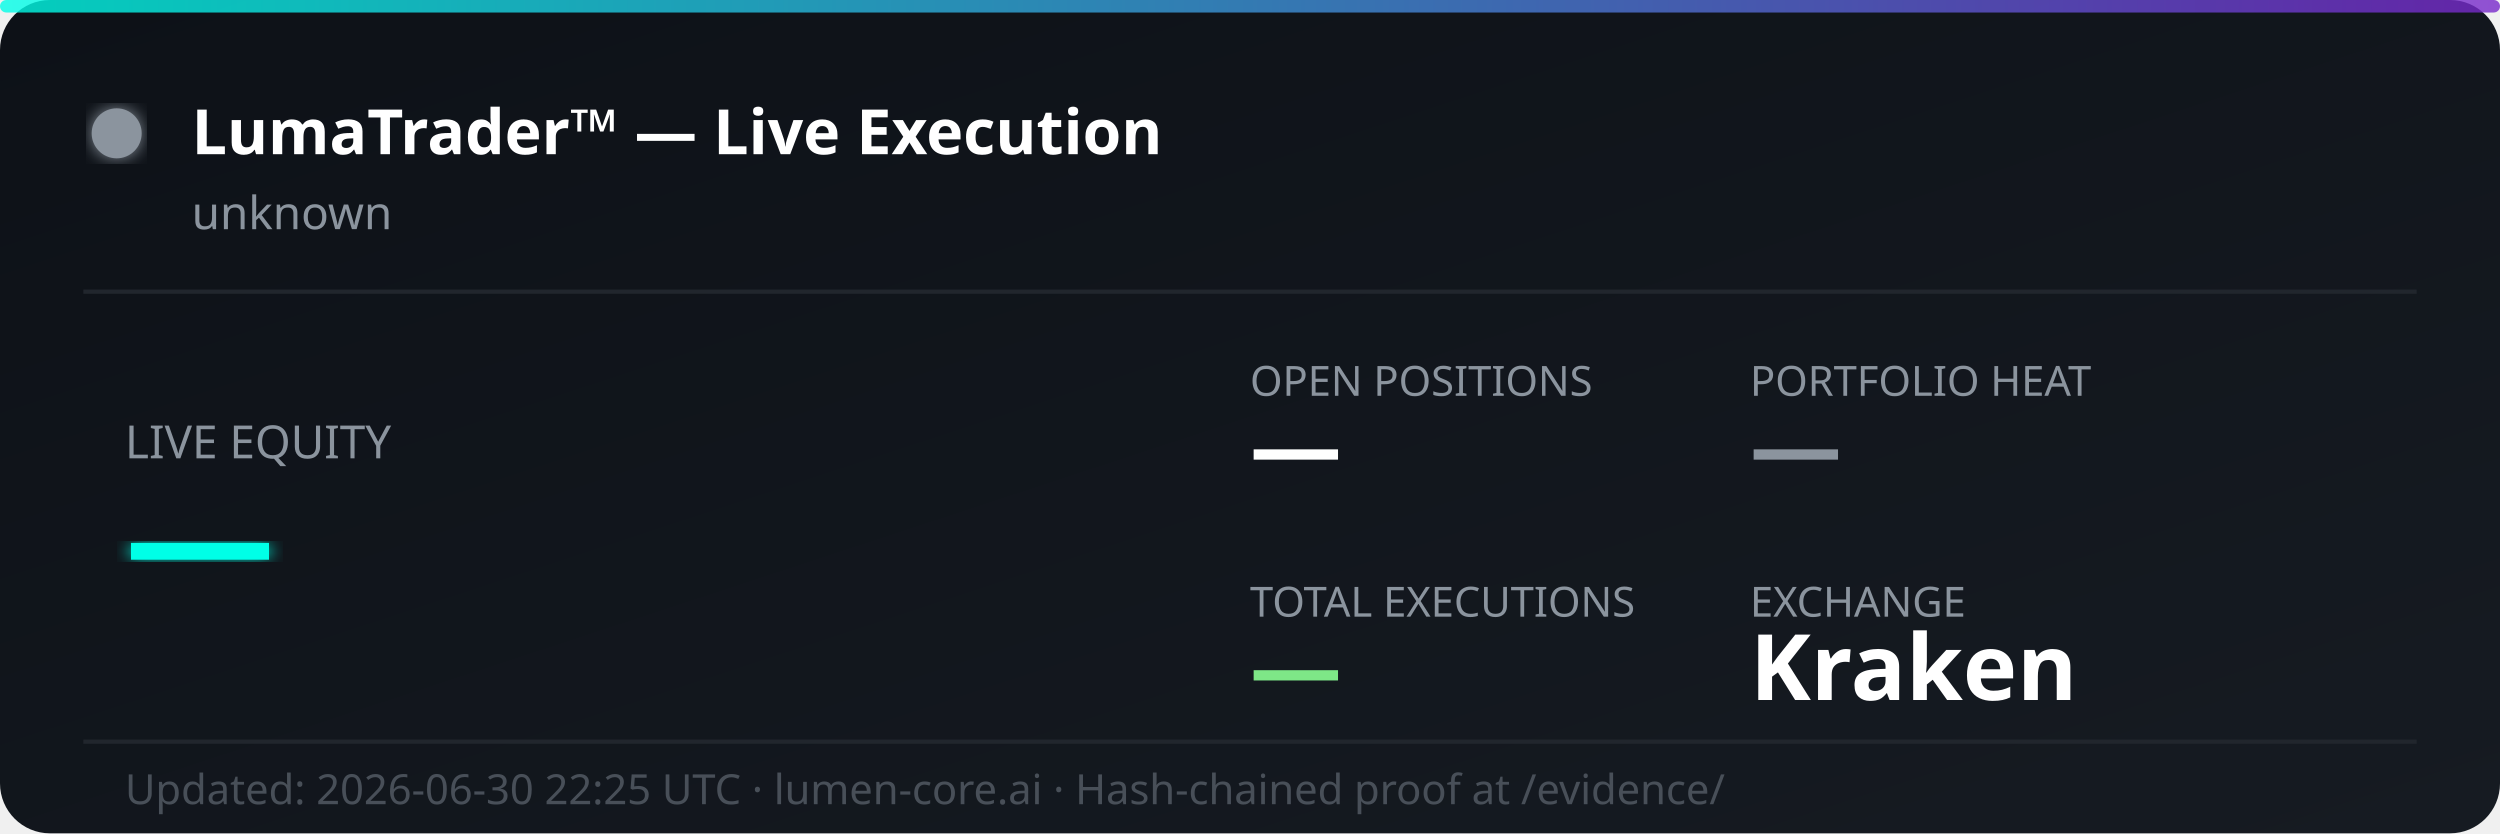
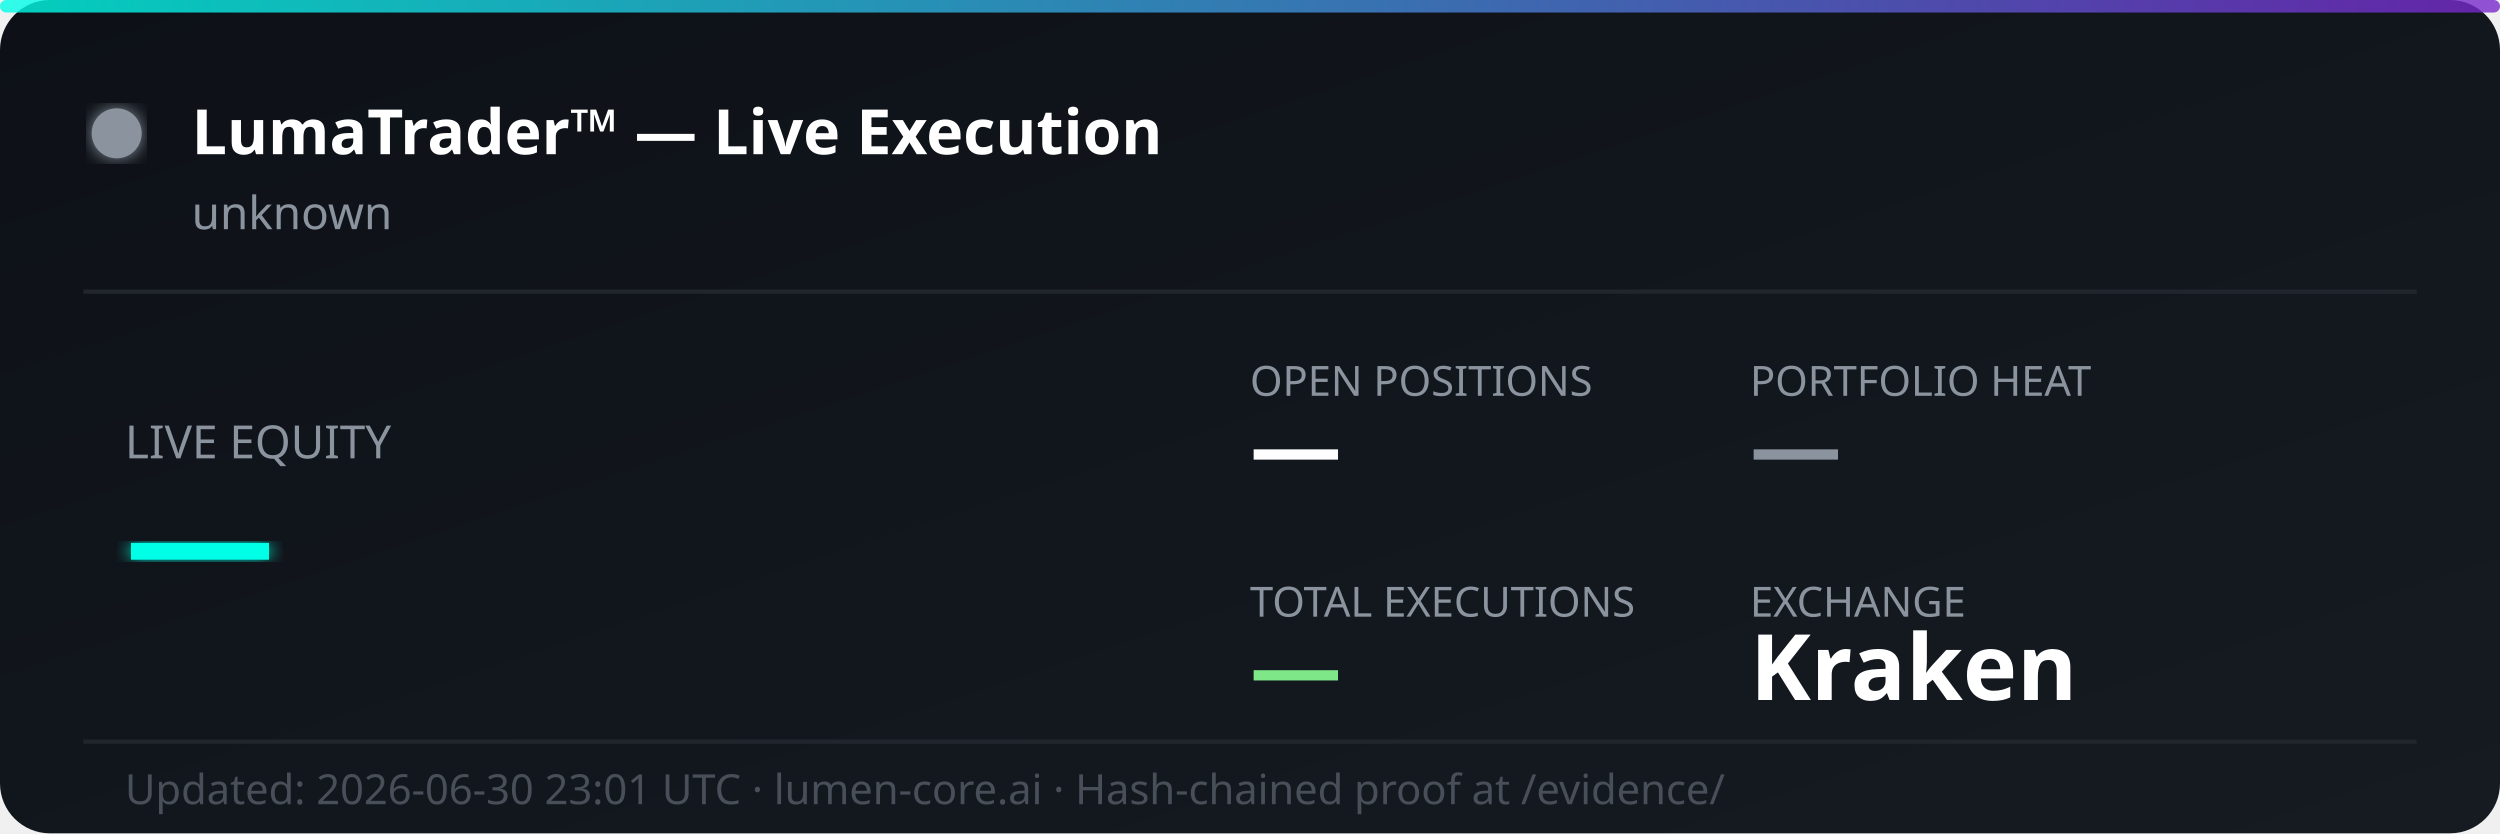
<svg xmlns="http://www.w3.org/2000/svg" width="600" height="200" viewBox="0 0 600 200" fill="none">
  <defs>
    <linearGradient id="bg" x1="0%" y1="0%" x2="100%" y2="100%">
      <stop offset="0%" style="stop-color:#0d1117;stop-opacity:1" />
      <stop offset="100%" style="stop-color:#161b22;stop-opacity:1" />
    </linearGradient>
    <linearGradient id="accent" x1="0%" y1="0%" x2="100%" y2="0%">
      <stop offset="0%" style="stop-color:#00ffe7;stop-opacity:0.8" />
      <stop offset="100%" style="stop-color:#7928ca;stop-opacity:0.8" />
    </linearGradient>
    <filter id="glow">
      <feGaussianBlur stdDeviation="2" result="coloredBlur" />
      <feMerge>
        <feMergeNode in="coloredBlur" />
        <feMergeNode in="SourceGraphic" />
      </feMerge>
    </filter>
  </defs>
  <rect width="600" height="200" rx="12" fill="url(#bg)" />
  <rect width="600" height="3" rx="1.5" fill="url(#accent)" />
  <circle cx="28" cy="32" r="6" fill="#8b949e" filter="url(#glow)">
    <animate attributeName="opacity" values="1;0.3;1" dur="2s" repeatCount="indefinite" />
  </circle>
  <text x="46" y="37" font-family="'Segoe UI', system-ui, sans-serif" font-size="15" font-weight="700" fill="#ffffff">LumaTrader™ — Live Execution</text>
  <text x="46" y="55" font-family="'Segoe UI', system-ui, sans-serif" font-size="11" fill="#8b949e">unknown</text>
  <line x1="20" y1="70" x2="580" y2="70" stroke="#21262d" stroke-width="1" />
  <text x="30" y="110" font-family="'Segoe UI', system-ui, sans-serif" font-size="11" fill="#8b949e">LIVE EQUITY</text>
  <text x="30" y="142" font-family="'Segoe UI', system-ui, sans-serif" font-size="36" font-weight="800" fill="#00ffe7" filter="url(#glow)">—</text>
  <text x="300" y="95" font-family="'Segoe UI', system-ui, sans-serif" font-size="10" fill="#8b949e">OPEN POSITIONS</text>
  <text x="300" y="115" font-family="'Segoe UI', system-ui, sans-serif" font-size="22" font-weight="700" fill="#ffffff">—</text>
  <text x="420" y="95" font-family="'Segoe UI', system-ui, sans-serif" font-size="10" fill="#8b949e">PORTFOLIO HEAT</text>
  <text x="420" y="115" font-family="'Segoe UI', system-ui, sans-serif" font-size="22" font-weight="700" fill="#8b949e">—</text>
  <text x="300" y="148" font-family="'Segoe UI', system-ui, sans-serif" font-size="10" fill="#8b949e">TOTAL EXECUTIONS</text>
  <text x="300" y="168" font-family="'Segoe UI', system-ui, sans-serif" font-size="22" font-weight="700" fill="#7ee787">—</text>
  <text x="420" y="148" font-family="'Segoe UI', system-ui, sans-serif" font-size="10" fill="#8b949e">EXCHANGE</text>
  <text x="420" y="168" font-family="'Segoe UI', system-ui, sans-serif" font-size="22" font-weight="700" fill="#ffffff">Kraken</text>
  <line x1="20" y1="178" x2="580" y2="178" stroke="#21262d" stroke-width="1" />
-   <text x="30" y="193" font-family="'Segoe UI', system-ui, sans-serif" font-size="10" fill="#484f58">Updated: 2026-06-30 22:25 UTC · lumen-core.ai · Hash-chained proof at /evidence/</text>
+   <text x="30" y="193" font-family="'Segoe UI', system-ui, sans-serif" font-size="10" fill="#484f58">Updated: 2026-06-30 23:01 UTC · lumen-core.ai · Hash-chained proof at /evidence/</text>
</svg>
